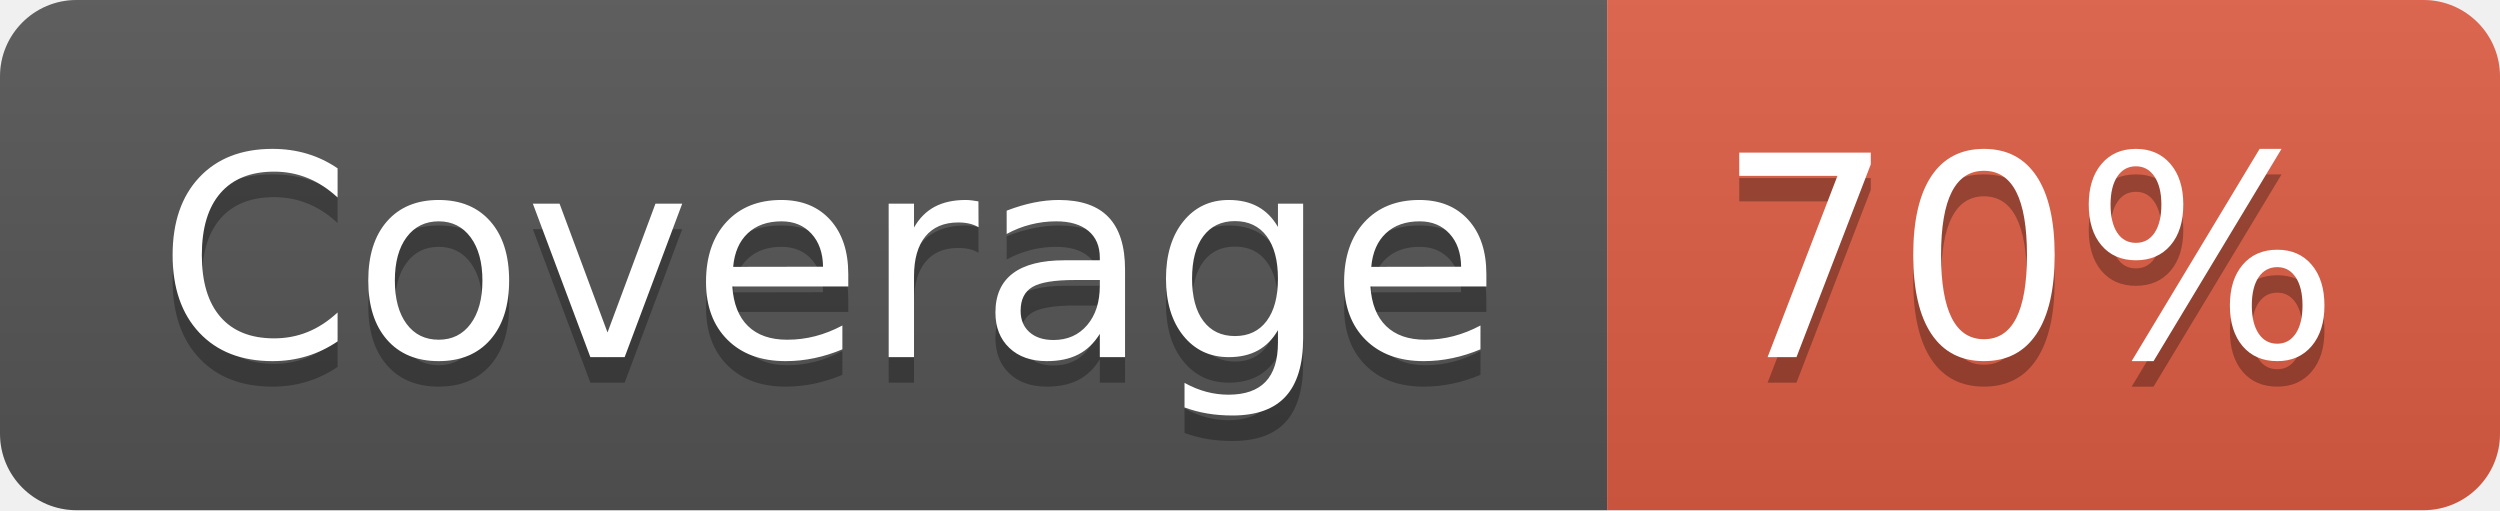
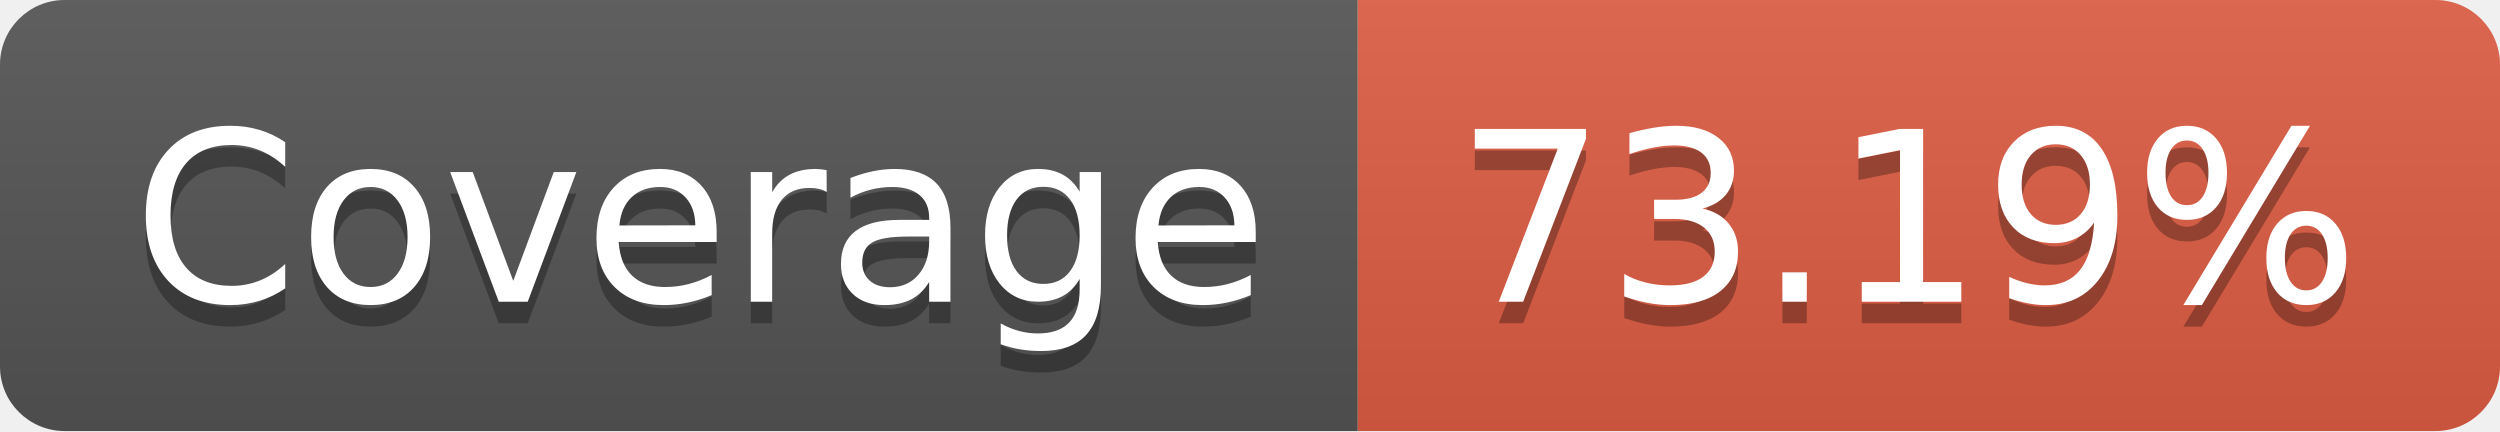
- <svg xmlns="http://www.w3.org/2000/svg" width="98" height="20" role="img" aria-label="Coverage: 70%">
+ <svg xmlns="http://www.w3.org/2000/svg" width="116" height="20" role="img" aria-label="Coverage: 73.19%">
  <linearGradient id="s" x2="0" y2="100%">
    <stop offset="0" stop-color="#bbb" stop-opacity=".1" />
    <stop offset="1" stop-opacity=".1" />
  </linearGradient>
  <clipPath id="r">
-     <rect width="98" height="20" rx="3" fill="#fff" />
+     <rect width="116" height="20" rx="3" fill="#fff" />
  </clipPath>
  <g clip-path="url(#r)">
    <rect width="63" height="20" fill="#555" />
-     <rect x="63" width="35" height="20" fill="#e05d44" />
-     <rect width="98" height="20" fill="url(#s)" />
+     <rect x="63" width="53" height="20" fill="#e05d44" />
+     <rect width="116" height="20" fill="url(#s)" />
  </g>
  <g fill="#fff" text-anchor="middle" font-family="Verdana,Geneva,DejaVu Sans,sans-serif" text-rendering="geometricPrecision" font-size="110">
    <text aria-hidden="true" x="325" y="150" fill="#010101" fill-opacity=".3" transform="scale(.1)" textLength="530">Coverage</text>
    <text x="325" y="140" transform="scale(.1)" fill="#fff" textLength="530">Coverage</text>
-     <text aria-hidden="true" x="795" y="150" fill="#010101" fill-opacity=".3" transform="scale(.1)" textLength="250">70%</text>
-     <text x="795" y="140" transform="scale(.1)" fill="#fff" textLength="250">70%</text>
+     <text aria-hidden="true" x="885" y="150" fill="#010101" fill-opacity=".3" transform="scale(.1)" textLength="430">73.19%</text>
+     <text x="885" y="140" transform="scale(.1)" fill="#fff" textLength="430">73.19%</text>
  </g>
</svg>
